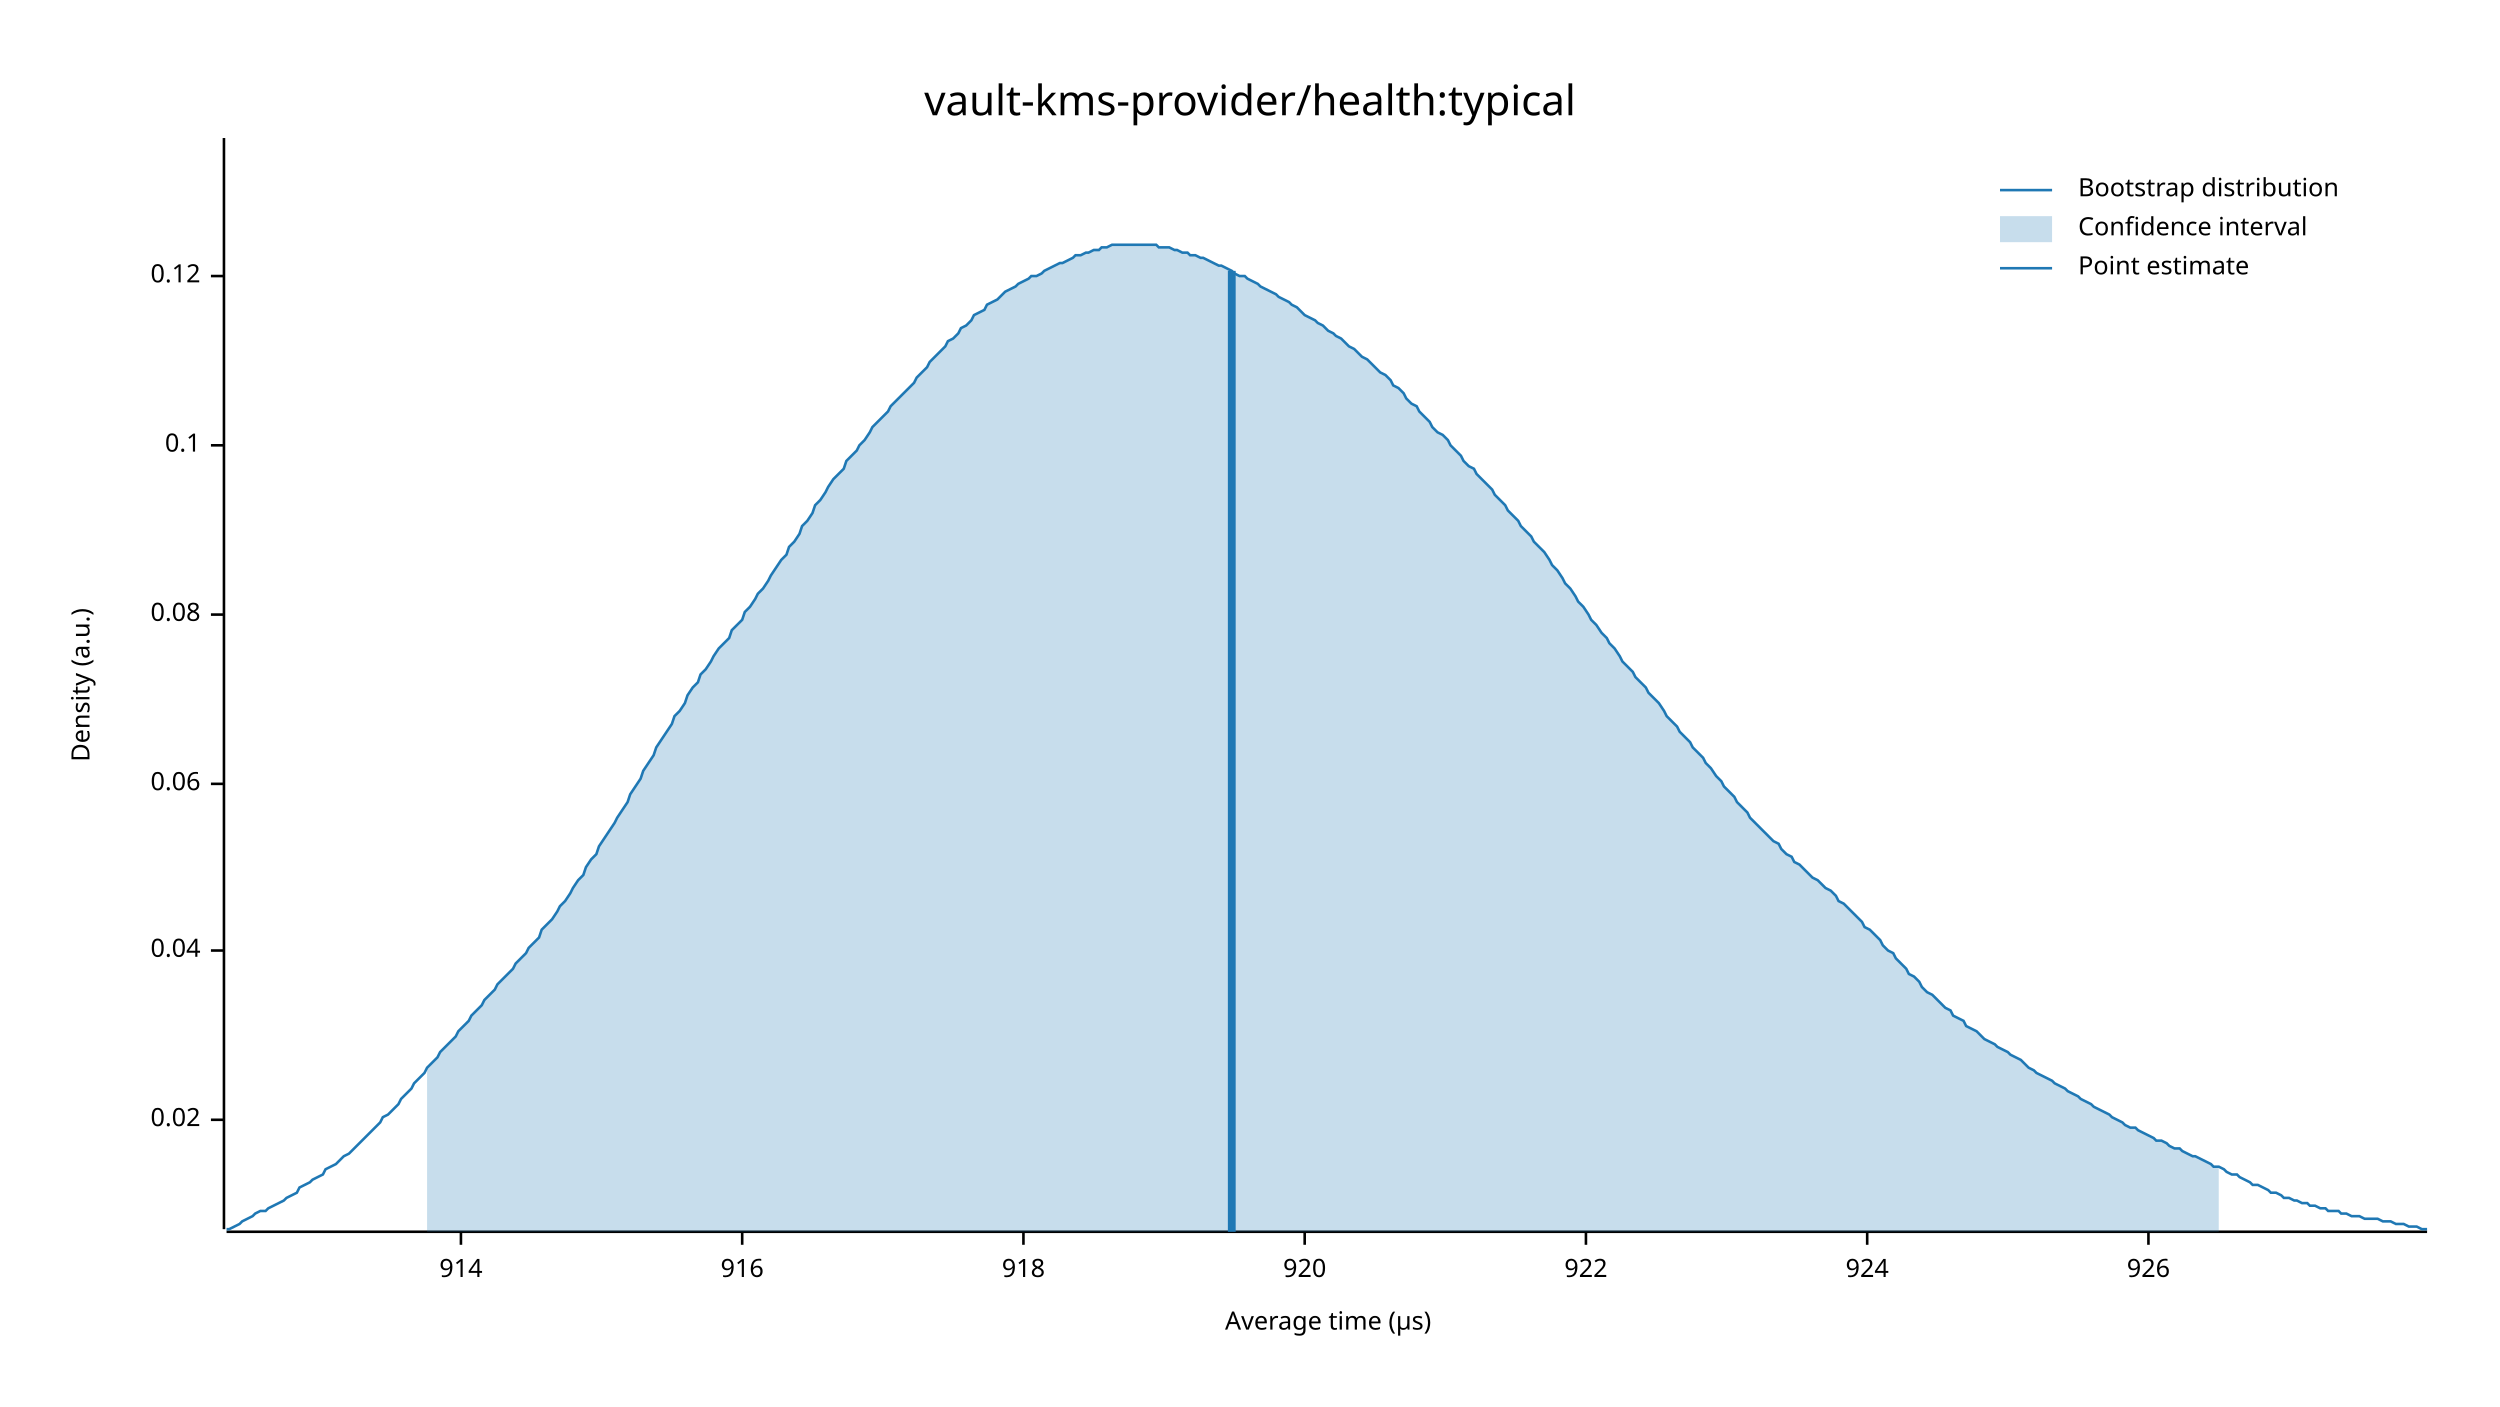
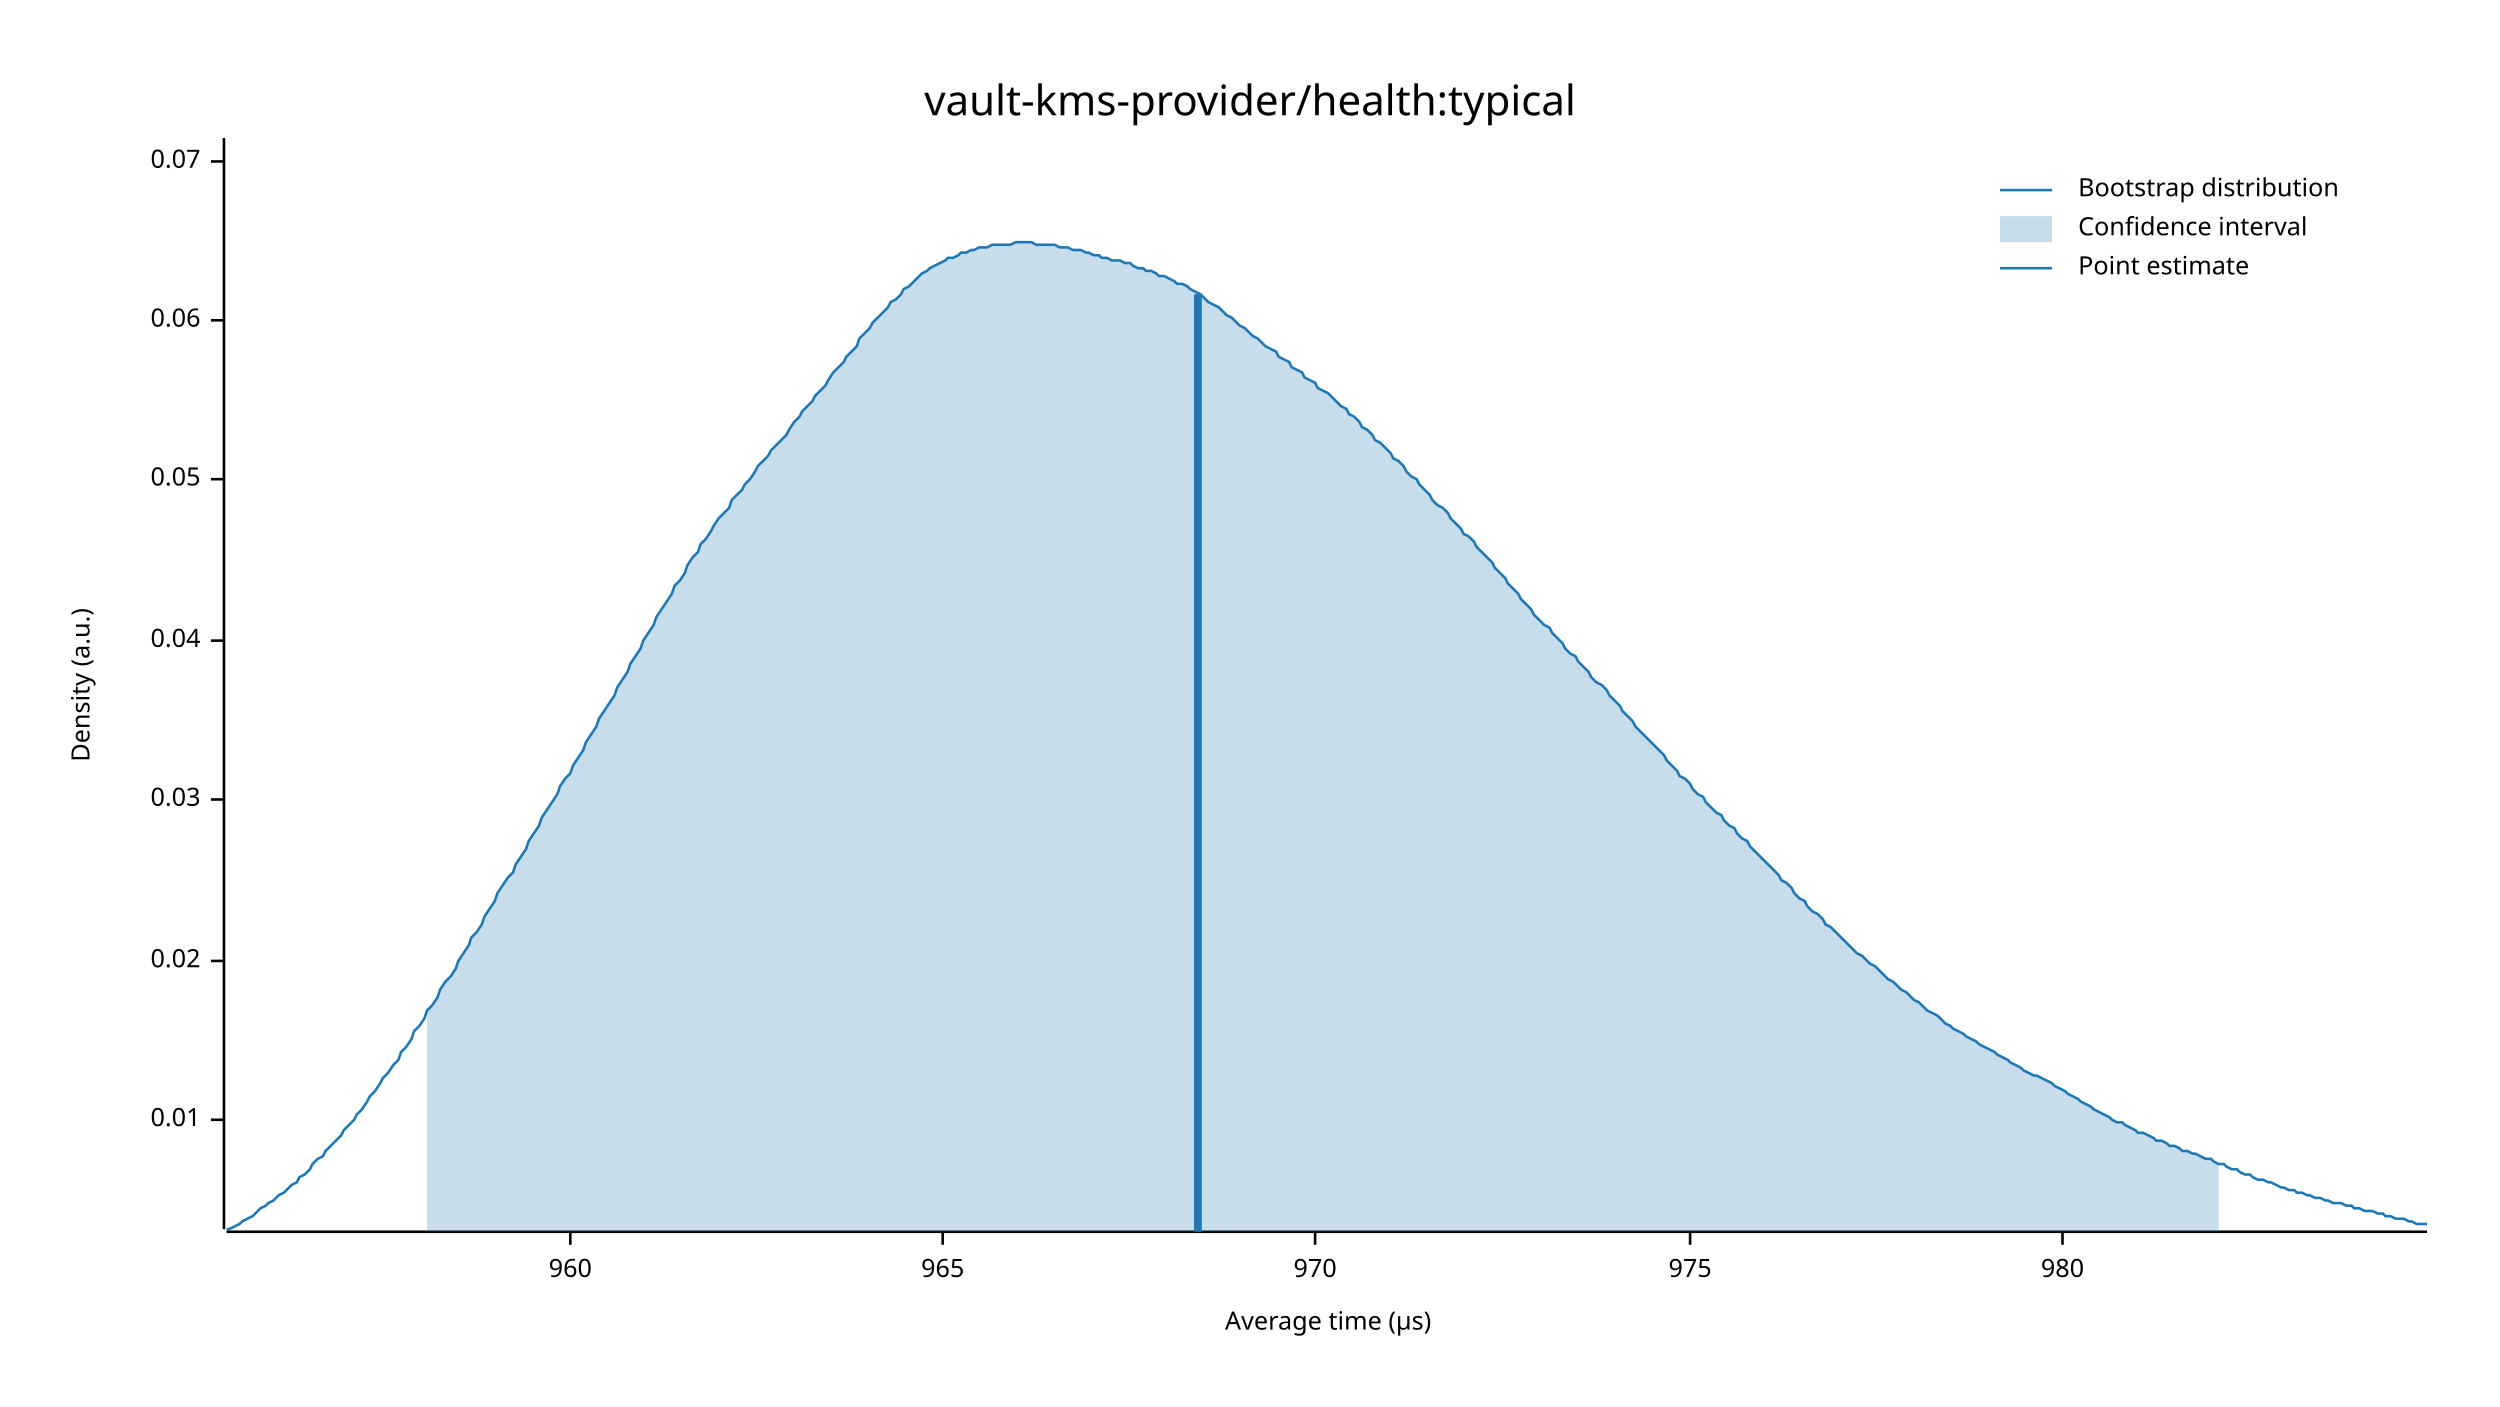
<svg xmlns="http://www.w3.org/2000/svg" width="960" height="540" viewBox="0 0 960 540">
  <text x="480" y="32" dy="0.76em" text-anchor="middle" font-family="sans-serif" font-size="16.129" opacity="1" fill="#000000">
vault-kms-provider/health:typical
</text>
  <text x="27" y="263" dy="0.76em" text-anchor="middle" font-family="sans-serif" font-size="9.677" opacity="1" fill="#000000" transform="rotate(270, 27, 263)">
Density (a.u.)
</text>
  <text x="510" y="513" dy="-0.5ex" text-anchor="middle" font-family="sans-serif" font-size="9.677" opacity="1" fill="#000000">
Average time (µs)
</text>
  <polyline fill="none" opacity="1" stroke="#000000" stroke-width="1" points="86,53 86,472 " />
  <text x="77" y="430" dy="0.5ex" text-anchor="end" font-family="sans-serif" font-size="9.677" opacity="1" fill="#000000">
+ 0.01
+ </text>
+   <polyline fill="none" opacity="1" stroke="#000000" stroke-width="1" points="81,430 86,430 " />
+   <text x="77" y="369" dy="0.5ex" text-anchor="end" font-family="sans-serif" font-size="9.677" opacity="1" fill="#000000">
0.02
</text>
-   <polyline fill="none" opacity="1" stroke="#000000" stroke-width="1" points="81,430 86,430 " />
-   <text x="77" y="365" dy="0.5ex" text-anchor="end" font-family="sans-serif" font-size="9.677" opacity="1" fill="#000000">
+   <polyline fill="none" opacity="1" stroke="#000000" stroke-width="1" points="81,369 86,369 " />
+   <text x="77" y="307" dy="0.5ex" text-anchor="end" font-family="sans-serif" font-size="9.677" opacity="1" fill="#000000">
+ 0.03
+ </text>
+   <polyline fill="none" opacity="1" stroke="#000000" stroke-width="1" points="81,307 86,307 " />
+   <text x="77" y="246" dy="0.5ex" text-anchor="end" font-family="sans-serif" font-size="9.677" opacity="1" fill="#000000">
0.04
</text>
-   <polyline fill="none" opacity="1" stroke="#000000" stroke-width="1" points="81,365 86,365 " />
-   <text x="77" y="301" dy="0.5ex" text-anchor="end" font-family="sans-serif" font-size="9.677" opacity="1" fill="#000000">
+   <polyline fill="none" opacity="1" stroke="#000000" stroke-width="1" points="81,246 86,246 " />
+   <text x="77" y="184" dy="0.5ex" text-anchor="end" font-family="sans-serif" font-size="9.677" opacity="1" fill="#000000">
+ 0.05
+ </text>
+   <polyline fill="none" opacity="1" stroke="#000000" stroke-width="1" points="81,184 86,184 " />
+   <text x="77" y="123" dy="0.5ex" text-anchor="end" font-family="sans-serif" font-size="9.677" opacity="1" fill="#000000">
0.06
</text>
-   <polyline fill="none" opacity="1" stroke="#000000" stroke-width="1" points="81,301 86,301 " />
-   <text x="77" y="236" dy="0.5ex" text-anchor="end" font-family="sans-serif" font-size="9.677" opacity="1" fill="#000000">
- 0.08
+   <polyline fill="none" opacity="1" stroke="#000000" stroke-width="1" points="81,123 86,123 " />
+   <text x="77" y="62" dy="0.5ex" text-anchor="end" font-family="sans-serif" font-size="9.677" opacity="1" fill="#000000">
+ 0.07
</text>
-   <polyline fill="none" opacity="1" stroke="#000000" stroke-width="1" points="81,236 86,236 " />
-   <text x="77" y="171" dy="0.5ex" text-anchor="end" font-family="sans-serif" font-size="9.677" opacity="1" fill="#000000">
- 0.1
+   <polyline fill="none" opacity="1" stroke="#000000" stroke-width="1" points="81,62 86,62 " />
+   <polyline fill="none" opacity="1" stroke="#000000" stroke-width="1" points="87,473 932,473 " />
+   <text x="219" y="483" dy="0.76em" text-anchor="middle" font-family="sans-serif" font-size="9.677" opacity="1" fill="#000000">
+ 960
</text>
-   <polyline fill="none" opacity="1" stroke="#000000" stroke-width="1" points="81,171 86,171 " />
-   <text x="77" y="106" dy="0.5ex" text-anchor="end" font-family="sans-serif" font-size="9.677" opacity="1" fill="#000000">
- 0.12
+   <polyline fill="none" opacity="1" stroke="#000000" stroke-width="1" points="219,473 219,478 " />
+   <text x="362" y="483" dy="0.76em" text-anchor="middle" font-family="sans-serif" font-size="9.677" opacity="1" fill="#000000">
+ 965
</text>
-   <polyline fill="none" opacity="1" stroke="#000000" stroke-width="1" points="81,106 86,106 " />
-   <polyline fill="none" opacity="1" stroke="#000000" stroke-width="1" points="87,473 932,473 " />
-   <text x="177" y="483" dy="0.76em" text-anchor="middle" font-family="sans-serif" font-size="9.677" opacity="1" fill="#000000">
- 914
+   <polyline fill="none" opacity="1" stroke="#000000" stroke-width="1" points="362,473 362,478 " />
+   <text x="505" y="483" dy="0.76em" text-anchor="middle" font-family="sans-serif" font-size="9.677" opacity="1" fill="#000000">
+ 970
</text>
-   <polyline fill="none" opacity="1" stroke="#000000" stroke-width="1" points="177,473 177,478 " />
-   <text x="285" y="483" dy="0.76em" text-anchor="middle" font-family="sans-serif" font-size="9.677" opacity="1" fill="#000000">
- 916
+   <polyline fill="none" opacity="1" stroke="#000000" stroke-width="1" points="505,473 505,478 " />
+   <text x="649" y="483" dy="0.76em" text-anchor="middle" font-family="sans-serif" font-size="9.677" opacity="1" fill="#000000">
+ 975
</text>
-   <polyline fill="none" opacity="1" stroke="#000000" stroke-width="1" points="285,473 285,478 " />
-   <text x="393" y="483" dy="0.76em" text-anchor="middle" font-family="sans-serif" font-size="9.677" opacity="1" fill="#000000">
- 918
+   <polyline fill="none" opacity="1" stroke="#000000" stroke-width="1" points="649,473 649,478 " />
+   <text x="792" y="483" dy="0.76em" text-anchor="middle" font-family="sans-serif" font-size="9.677" opacity="1" fill="#000000">
+ 980
</text>
-   <polyline fill="none" opacity="1" stroke="#000000" stroke-width="1" points="393,473 393,478 " />
-   <text x="501" y="483" dy="0.76em" text-anchor="middle" font-family="sans-serif" font-size="9.677" opacity="1" fill="#000000">
- 920
- </text>
-   <polyline fill="none" opacity="1" stroke="#000000" stroke-width="1" points="501,473 501,478 " />
-   <text x="609" y="483" dy="0.76em" text-anchor="middle" font-family="sans-serif" font-size="9.677" opacity="1" fill="#000000">
- 922
- </text>
-   <polyline fill="none" opacity="1" stroke="#000000" stroke-width="1" points="609,473 609,478 " />
-   <text x="717" y="483" dy="0.76em" text-anchor="middle" font-family="sans-serif" font-size="9.677" opacity="1" fill="#000000">
- 924
- </text>
-   <polyline fill="none" opacity="1" stroke="#000000" stroke-width="1" points="717,473 717,478 " />
-   <text x="825" y="483" dy="0.76em" text-anchor="middle" font-family="sans-serif" font-size="9.677" opacity="1" fill="#000000">
- 926
- </text>
-   <polyline fill="none" opacity="1" stroke="#000000" stroke-width="1" points="825,473 825,478 " />
-   <polyline fill="none" opacity="1" stroke="#1F78B4" stroke-width="1" points="87,472 88,472 90,471 92,470 93,469 95,468 97,467 98,466 100,465 102,465 103,464 105,463 107,462 109,461 110,460 112,459 114,458 115,456 117,455 119,454 120,453 122,452 124,451 125,449 127,448 129,447 131,445 132,444 134,443 136,441 137,440 139,438 141,436 142,435 144,433 146,431 147,429 149,428 151,426 153,424 154,422 156,420 158,418 159,416 161,414 163,412 164,410 166,408 168,406 169,404 171,402 173,400 175,398 176,396 178,394 180,392 181,390 183,388 185,386 186,384 188,382 190,380 191,378 193,376 195,374 197,372 198,370 200,368 202,366 203,364 205,362 207,360 208,357 210,355 212,353 214,350 215,348 217,346 219,343 220,341 222,338 224,336 225,333 227,330 229,328 230,325 232,322 234,319 236,316 237,314 239,311 241,308 242,305 244,302 246,299 247,296 249,293 251,290 252,287 254,284 256,281 258,278 259,275 261,273 263,270 264,267 266,264 268,262 269,259 271,257 273,254 274,252 276,249 278,247 280,245 281,242 283,240 285,238 286,235 288,233 290,230 291,228 293,226 295,223 296,221 298,218 300,215 302,213 303,210 305,208 307,205 308,202 310,200 312,197 313,194 315,192 317,189 318,187 320,184 322,182 324,180 325,177 327,175 329,173 330,171 332,169 334,166 335,164 337,162 339,160 341,158 342,156 344,154 346,152 347,151 349,149 351,147 352,145 354,143 356,141 357,139 359,137 361,135 363,133 364,131 366,130 368,128 369,126 371,125 373,123 374,121 376,120 378,119 379,117 381,116 383,115 385,113 386,112 388,111 390,110 391,109 393,108 395,107 396,106 398,106 400,105 401,104 403,103 405,102 407,101 408,101 410,100 412,99 413,98 415,98 417,97 418,97 420,96 422,96 423,95 425,95 427,94 429,94 430,94 432,94 434,94 435,94 437,94 439,94 440,94 442,94 444,94 445,95 447,95 449,95 451,96 452,96 454,97 456,97 457,98 459,98 461,99 462,99 464,100 466,101 468,102 469,102 471,103 473,104 474,105 476,106 478,106 479,107 481,108 483,109 484,110 486,111 488,112 490,113 491,114 493,115 495,116 496,117 498,118 500,120 501,121 503,122 505,123 506,124 508,125 510,127 512,128 513,129 515,130 517,132 518,133 520,134 522,136 523,137 525,138 527,140 528,141 530,143 532,144 534,146 535,148 537,149 539,151 540,153 542,155 544,156 545,158 547,160 549,162 550,164 552,166 554,167 556,169 557,171 559,173 561,175 562,177 564,179 566,180 567,182 569,184 571,186 573,188 574,190 576,192 578,194 579,196 581,198 583,200 584,202 586,204 588,206 589,208 591,210 593,212 595,215 596,217 598,219 600,222 601,224 603,226 605,229 606,231 608,233 610,236 611,238 613,240 615,243 617,245 618,247 620,249 622,252 623,254 625,256 627,258 628,260 630,262 632,264 633,266 635,268 637,270 639,273 640,275 642,277 644,279 645,281 647,283 649,285 650,287 652,289 654,291 655,293 657,295 659,298 661,300 662,302 664,304 666,306 667,308 669,310 671,312 672,314 674,316 676,318 677,319 679,321 681,323 683,324 684,326 686,328 688,329 689,331 691,332 693,334 694,335 696,337 698,338 700,340 701,341 703,342 705,344 706,346 708,347 710,349 711,350 713,352 715,354 716,356 718,357 720,359 722,361 723,363 725,365 727,366 728,368 730,370 732,372 733,374 735,375 737,377 738,379 740,381 742,382 744,384 745,385 747,387 749,388 750,390 752,391 754,392 755,394 757,395 759,396 760,397 762,399 764,400 766,401 767,402 769,403 771,404 772,405 774,406 776,407 777,408 779,410 781,411 782,412 784,413 786,414 788,415 789,416 791,417 793,418 794,419 796,420 798,421 799,422 801,423 803,424 804,425 806,426 808,427 810,428 811,429 813,430 815,431 816,432 818,433 820,433 821,434 823,435 825,436 827,437 828,438 830,438 832,439 833,440 835,441 837,441 838,442 840,443 842,444 843,444 845,445 847,446 849,447 850,448 852,448 854,449 855,450 857,451 859,451 860,452 862,453 864,454 865,455 867,455 869,456 871,457 872,458 874,458 876,459 877,460 879,460 881,461 882,461 884,462 886,462 887,463 889,463 891,464 893,464 894,465 896,465 898,465 899,466 901,466 903,467 904,467 906,467 908,468 909,468 911,468 913,468 915,469 916,469 918,469 920,470 921,470 923,470 925,471 926,471 928,471 930,472 932,472 " />
-   <polygon opacity="0.25" fill="#1F78B4" points="164,410 166,408 168,406 169,404 171,402 173,400 175,398 176,396 178,394 180,392 181,390 183,388 185,386 186,384 188,382 190,380 191,378 193,376 195,374 197,372 198,370 200,368 202,366 203,364 205,362 207,360 208,357 210,355 212,353 214,350 215,348 217,346 219,343 220,341 222,338 224,336 225,333 227,330 229,328 230,325 232,322 234,319 236,316 237,314 239,311 241,308 242,305 244,302 246,299 247,296 249,293 251,290 252,287 254,284 256,281 258,278 259,275 261,273 263,270 264,267 266,264 268,262 269,259 271,257 273,254 274,252 276,249 278,247 280,245 281,242 283,240 285,238 286,235 288,233 290,230 291,228 293,226 295,223 296,221 298,218 300,215 302,213 303,210 305,208 307,205 308,202 310,200 312,197 313,194 315,192 317,189 318,187 320,184 322,182 324,180 325,177 327,175 329,173 330,171 332,169 334,166 335,164 337,162 339,160 341,158 342,156 344,154 346,152 347,151 349,149 351,147 352,145 354,143 356,141 357,139 359,137 361,135 363,133 364,131 366,130 368,128 369,126 371,125 373,123 374,121 376,120 378,119 379,117 381,116 383,115 385,113 386,112 388,111 390,110 391,109 393,108 395,107 396,106 398,106 400,105 401,104 403,103 405,102 407,101 408,101 410,100 412,99 413,98 415,98 417,97 418,97 420,96 422,96 423,95 425,95 427,94 429,94 430,94 432,94 434,94 435,94 437,94 439,94 440,94 442,94 444,94 445,95 447,95 449,95 451,96 452,96 454,97 456,97 457,98 459,98 461,99 462,99 464,100 466,101 468,102 469,102 471,103 473,104 474,105 476,106 478,106 479,107 481,108 483,109 484,110 486,111 488,112 490,113 491,114 493,115 495,116 496,117 498,118 500,120 501,121 503,122 505,123 506,124 508,125 510,127 512,128 513,129 515,130 517,132 518,133 520,134 522,136 523,137 525,138 527,140 528,141 530,143 532,144 534,146 535,148 537,149 539,151 540,153 542,155 544,156 545,158 547,160 549,162 550,164 552,166 554,167 556,169 557,171 559,173 561,175 562,177 564,179 566,180 567,182 569,184 571,186 573,188 574,190 576,192 578,194 579,196 581,198 583,200 584,202 586,204 588,206 589,208 591,210 593,212 595,215 596,217 598,219 600,222 601,224 603,226 605,229 606,231 608,233 610,236 611,238 613,240 615,243 617,245 618,247 620,249 622,252 623,254 625,256 627,258 628,260 630,262 632,264 633,266 635,268 637,270 639,273 640,275 642,277 644,279 645,281 647,283 649,285 650,287 652,289 654,291 655,293 657,295 659,298 661,300 662,302 664,304 666,306 667,308 669,310 671,312 672,314 674,316 676,318 677,319 679,321 681,323 683,324 684,326 686,328 688,329 689,331 691,332 693,334 694,335 696,337 698,338 700,340 701,341 703,342 705,344 706,346 708,347 710,349 711,350 713,352 715,354 716,356 718,357 720,359 722,361 723,363 725,365 727,366 728,368 730,370 732,372 733,374 735,375 737,377 738,379 740,381 742,382 744,384 745,385 747,387 749,388 750,390 752,391 754,392 755,394 757,395 759,396 760,397 762,399 764,400 766,401 767,402 769,403 771,404 772,405 774,406 776,407 777,408 779,410 781,411 782,412 784,413 786,414 788,415 789,416 791,417 793,418 794,419 796,420 798,421 799,422 801,423 803,424 804,425 806,426 808,427 810,428 811,429 813,430 815,431 816,432 818,433 820,433 821,434 823,435 825,436 827,437 828,438 830,438 832,439 833,440 835,441 837,441 838,442 840,443 842,444 843,444 845,445 847,446 849,447 850,448 852,448 852,473 164,473 " />
-   <polyline fill="none" opacity="1" stroke="#1F78B4" stroke-width="3" points="473,473 473,104 " />
+   <polyline fill="none" opacity="1" stroke="#000000" stroke-width="1" points="792,473 792,478 " />
+   <polyline fill="none" opacity="1" stroke="#1F78B4" stroke-width="1" points="87,472 88,472 90,471 92,470 93,469 95,468 97,467 98,466 100,464 102,463 103,462 105,461 107,459 109,458 110,457 112,455 114,454 115,452 117,451 119,449 120,447 122,445 124,444 125,442 127,440 129,438 131,436 132,434 134,432 136,430 137,428 139,426 141,423 142,421 144,419 146,416 147,414 149,412 151,409 153,407 154,404 156,402 158,399 159,396 161,394 163,391 164,388 166,386 168,383 169,380 171,377 173,375 175,372 176,369 178,366 180,363 181,360 183,358 185,355 186,352 188,349 190,346 191,343 193,340 195,337 197,335 198,332 200,329 202,326 203,323 205,320 207,317 208,314 210,311 212,308 214,305 215,302 217,299 219,297 220,294 222,291 224,288 225,285 227,282 229,279 230,276 232,273 234,270 236,267 237,264 239,261 241,258 242,255 244,252 246,249 247,246 249,243 251,240 252,237 254,234 256,231 258,228 259,225 261,223 263,220 264,217 266,214 268,212 269,209 271,207 273,204 274,202 276,199 278,197 280,195 281,192 283,190 285,188 286,186 288,184 290,181 291,179 293,177 295,175 296,173 298,171 300,169 302,167 303,165 305,162 307,160 308,158 310,156 312,154 313,152 315,150 317,148 318,146 320,143 322,141 324,139 325,137 327,135 329,133 330,130 332,128 334,126 335,124 337,122 339,120 341,118 342,116 344,115 346,113 347,111 349,110 351,108 352,107 354,105 356,104 357,103 359,102 361,101 363,100 364,99 366,99 368,98 369,97 371,97 373,96 374,96 376,95 378,95 379,95 381,94 383,94 385,94 386,94 388,94 390,93 391,93 393,93 395,93 396,93 398,94 400,94 401,94 403,94 405,94 407,95 408,95 410,95 412,96 413,96 415,96 417,97 418,97 420,98 422,98 423,99 425,99 427,100 429,100 430,100 432,101 434,101 435,102 437,103 439,103 440,104 442,104 444,105 445,106 447,106 449,107 451,108 452,109 454,109 456,110 457,111 459,112 461,113 462,114 464,116 466,117 468,118 469,119 471,121 473,122 474,123 476,125 478,126 479,127 481,129 483,130 484,131 486,133 488,134 490,135 491,137 493,138 495,139 496,141 498,142 500,143 501,145 503,146 505,147 506,149 508,150 510,151 512,153 513,154 515,156 517,157 518,159 520,160 522,162 523,164 525,165 527,167 528,169 530,170 532,172 534,174 535,176 537,177 539,179 540,181 542,183 544,184 545,186 547,188 549,190 550,192 552,194 554,195 556,197 557,199 559,201 561,203 562,205 564,206 566,208 567,210 569,212 571,214 573,216 574,218 576,220 578,222 579,224 581,226 583,228 584,230 586,232 588,234 589,236 591,238 593,240 595,241 596,243 598,245 600,247 601,249 603,251 605,252 606,254 608,256 610,258 611,260 613,262 615,263 617,265 618,267 620,269 622,271 623,273 625,275 627,277 628,279 630,281 632,283 633,284 635,286 637,288 639,290 640,292 642,294 644,296 645,298 647,299 649,301 650,303 652,305 654,306 655,308 657,310 659,312 661,313 662,315 664,317 666,318 667,320 669,322 671,323 672,325 674,327 676,329 677,330 679,332 681,334 683,336 684,338 686,339 688,341 689,343 691,345 693,346 694,348 696,350 698,351 700,353 701,355 703,356 705,358 706,359 708,361 710,363 711,364 713,366 715,367 716,368 718,370 720,371 722,373 723,374 725,376 727,377 728,378 730,380 732,381 733,382 735,384 737,385 738,386 740,388 742,389 744,390 745,391 747,393 749,394 750,395 752,396 754,397 755,398 757,399 759,400 760,401 762,402 764,403 766,404 767,405 769,406 771,407 772,408 774,409 776,410 777,411 779,412 781,413 782,413 784,414 786,415 788,416 789,417 791,418 793,419 794,420 796,421 798,422 799,423 801,424 803,425 804,426 806,427 808,428 810,429 811,430 813,431 815,431 816,432 818,433 820,434 821,435 823,435 825,436 827,437 828,438 830,438 832,439 833,440 835,440 837,441 838,442 840,442 842,443 843,443 845,444 847,445 849,445 850,446 852,447 854,447 855,448 857,449 859,449 860,450 862,451 864,451 865,452 867,453 869,453 871,454 872,454 874,455 876,456 877,456 879,457 881,457 882,458 884,458 886,459 887,459 889,460 891,460 893,461 894,461 896,462 898,462 899,462 901,463 903,463 904,464 906,464 908,465 909,465 911,465 913,466 915,466 916,467 918,467 920,468 921,468 923,468 925,469 926,469 928,470 930,470 932,470 " />
+   <polygon opacity="0.25" fill="#1F78B4" points="164,388 166,386 168,383 169,380 171,377 173,375 175,372 176,369 178,366 180,363 181,360 183,358 185,355 186,352 188,349 190,346 191,343 193,340 195,337 197,335 198,332 200,329 202,326 203,323 205,320 207,317 208,314 210,311 212,308 214,305 215,302 217,299 219,297 220,294 222,291 224,288 225,285 227,282 229,279 230,276 232,273 234,270 236,267 237,264 239,261 241,258 242,255 244,252 246,249 247,246 249,243 251,240 252,237 254,234 256,231 258,228 259,225 261,223 263,220 264,217 266,214 268,212 269,209 271,207 273,204 274,202 276,199 278,197 280,195 281,192 283,190 285,188 286,186 288,184 290,181 291,179 293,177 295,175 296,173 298,171 300,169 302,167 303,165 305,162 307,160 308,158 310,156 312,154 313,152 315,150 317,148 318,146 320,143 322,141 324,139 325,137 327,135 329,133 330,130 332,128 334,126 335,124 337,122 339,120 341,118 342,116 344,115 346,113 347,111 349,110 351,108 352,107 354,105 356,104 357,103 359,102 361,101 363,100 364,99 366,99 368,98 369,97 371,97 373,96 374,96 376,95 378,95 379,95 381,94 383,94 385,94 386,94 388,94 390,93 391,93 393,93 395,93 396,93 398,94 400,94 401,94 403,94 405,94 407,95 408,95 410,95 412,96 413,96 415,96 417,97 418,97 420,98 422,98 423,99 425,99 427,100 429,100 430,100 432,101 434,101 435,102 437,103 439,103 440,104 442,104 444,105 445,106 447,106 449,107 451,108 452,109 454,109 456,110 457,111 459,112 461,113 462,114 464,116 466,117 468,118 469,119 471,121 473,122 474,123 476,125 478,126 479,127 481,129 483,130 484,131 486,133 488,134 490,135 491,137 493,138 495,139 496,141 498,142 500,143 501,145 503,146 505,147 506,149 508,150 510,151 512,153 513,154 515,156 517,157 518,159 520,160 522,162 523,164 525,165 527,167 528,169 530,170 532,172 534,174 535,176 537,177 539,179 540,181 542,183 544,184 545,186 547,188 549,190 550,192 552,194 554,195 556,197 557,199 559,201 561,203 562,205 564,206 566,208 567,210 569,212 571,214 573,216 574,218 576,220 578,222 579,224 581,226 583,228 584,230 586,232 588,234 589,236 591,238 593,240 595,241 596,243 598,245 600,247 601,249 603,251 605,252 606,254 608,256 610,258 611,260 613,262 615,263 617,265 618,267 620,269 622,271 623,273 625,275 627,277 628,279 630,281 632,283 633,284 635,286 637,288 639,290 640,292 642,294 644,296 645,298 647,299 649,301 650,303 652,305 654,306 655,308 657,310 659,312 661,313 662,315 664,317 666,318 667,320 669,322 671,323 672,325 674,327 676,329 677,330 679,332 681,334 683,336 684,338 686,339 688,341 689,343 691,345 693,346 694,348 696,350 698,351 700,353 701,355 703,356 705,358 706,359 708,361 710,363 711,364 713,366 715,367 716,368 718,370 720,371 722,373 723,374 725,376 727,377 728,378 730,380 732,381 733,382 735,384 737,385 738,386 740,388 742,389 744,390 745,391 747,393 749,394 750,395 752,396 754,397 755,398 757,399 759,400 760,401 762,402 764,403 766,404 767,405 769,406 771,407 772,408 774,409 776,410 777,411 779,412 781,413 782,413 784,414 786,415 788,416 789,417 791,418 793,419 794,420 796,421 798,422 799,423 801,424 803,425 804,426 806,427 808,428 810,429 811,430 813,431 815,431 816,432 818,433 820,434 821,435 823,435 825,436 827,437 828,438 830,438 832,439 833,440 835,440 837,441 838,442 840,442 842,443 843,443 845,444 847,445 849,445 850,446 852,447 852,473 164,473 " />
+   <polyline fill="none" opacity="1" stroke="#1F78B4" stroke-width="3" points="460,473 460,113 " />
  <text x="798" y="68" dy="0.76em" text-anchor="start" font-family="sans-serif" font-size="9.677" opacity="1" fill="#000000">
Bootstrap distribution
</text>
  <text x="798" y="83" dy="0.76em" text-anchor="start" font-family="sans-serif" font-size="9.677" opacity="1" fill="#000000">
Confidence interval
</text>
  <text x="798" y="98" dy="0.76em" text-anchor="start" font-family="sans-serif" font-size="9.677" opacity="1" fill="#000000">
Point estimate
</text>
  <polyline fill="none" opacity="1" stroke="#1F78B4" stroke-width="1" points="768,73 788,73 " />
  <rect x="768" y="83" width="20" height="10" opacity="0.25" fill="#1F78B4" stroke="none" />
  <polyline fill="none" opacity="1" stroke="#1F78B4" stroke-width="1" points="768,103 788,103 " />
</svg>
